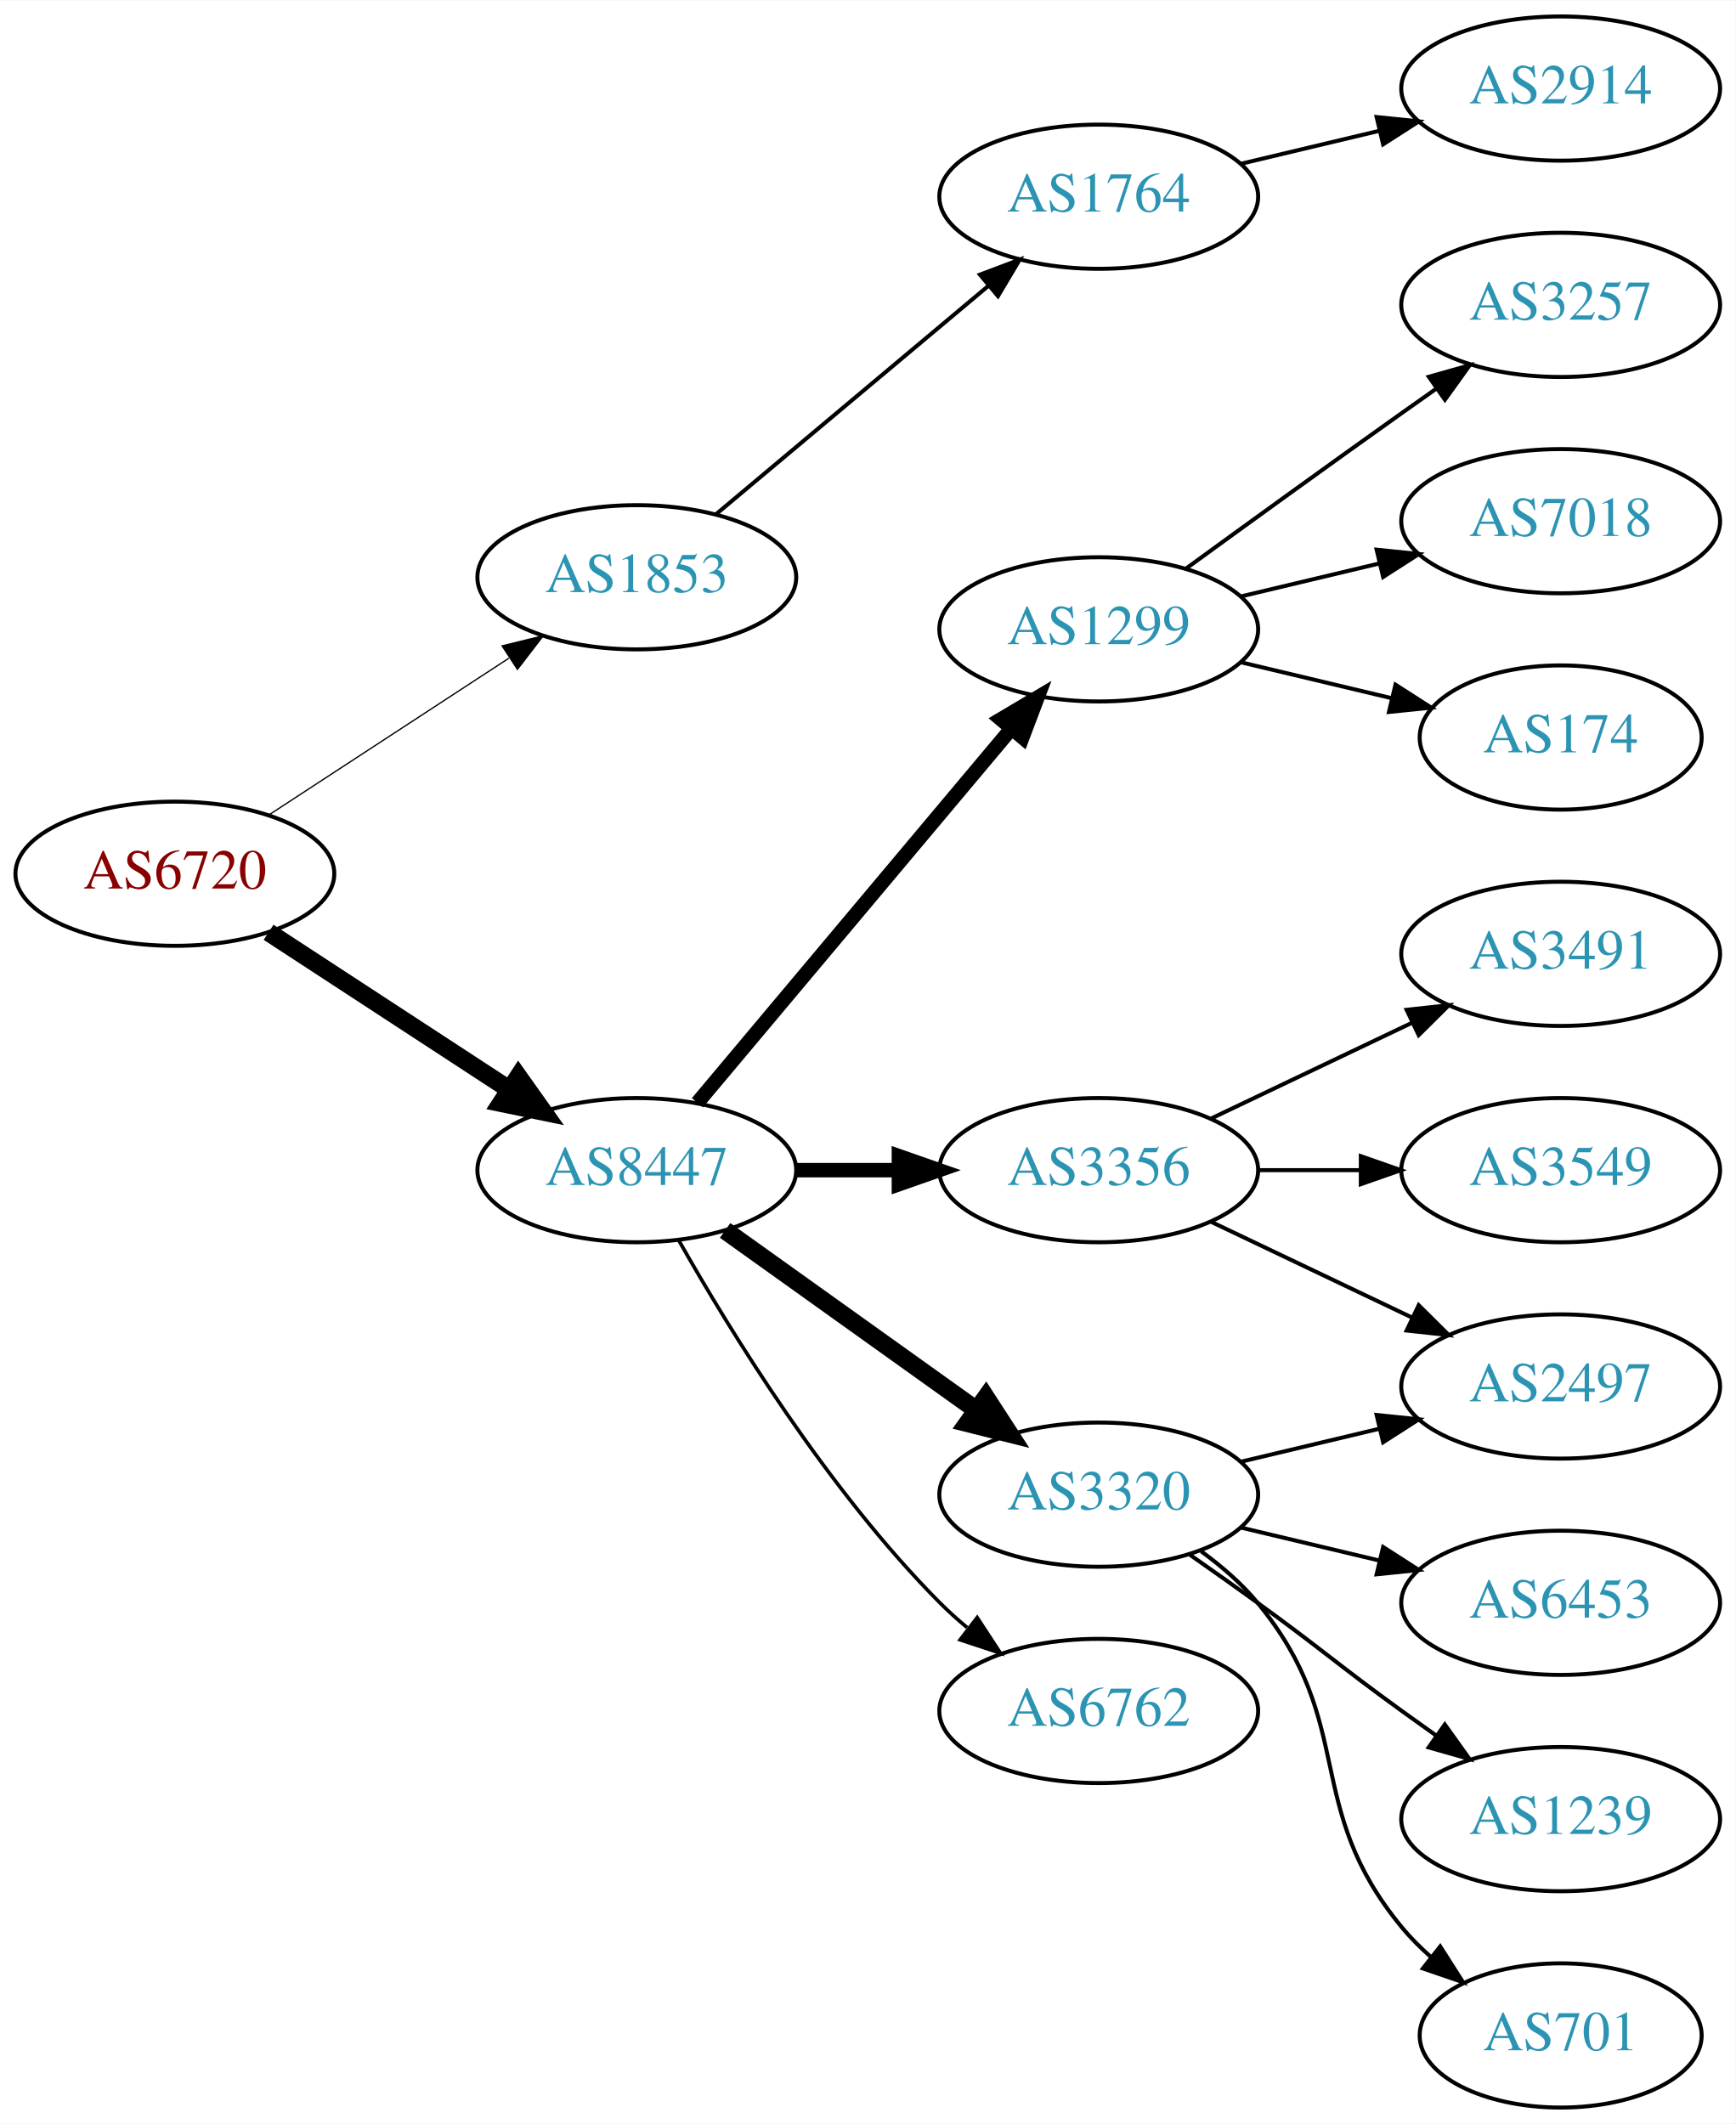
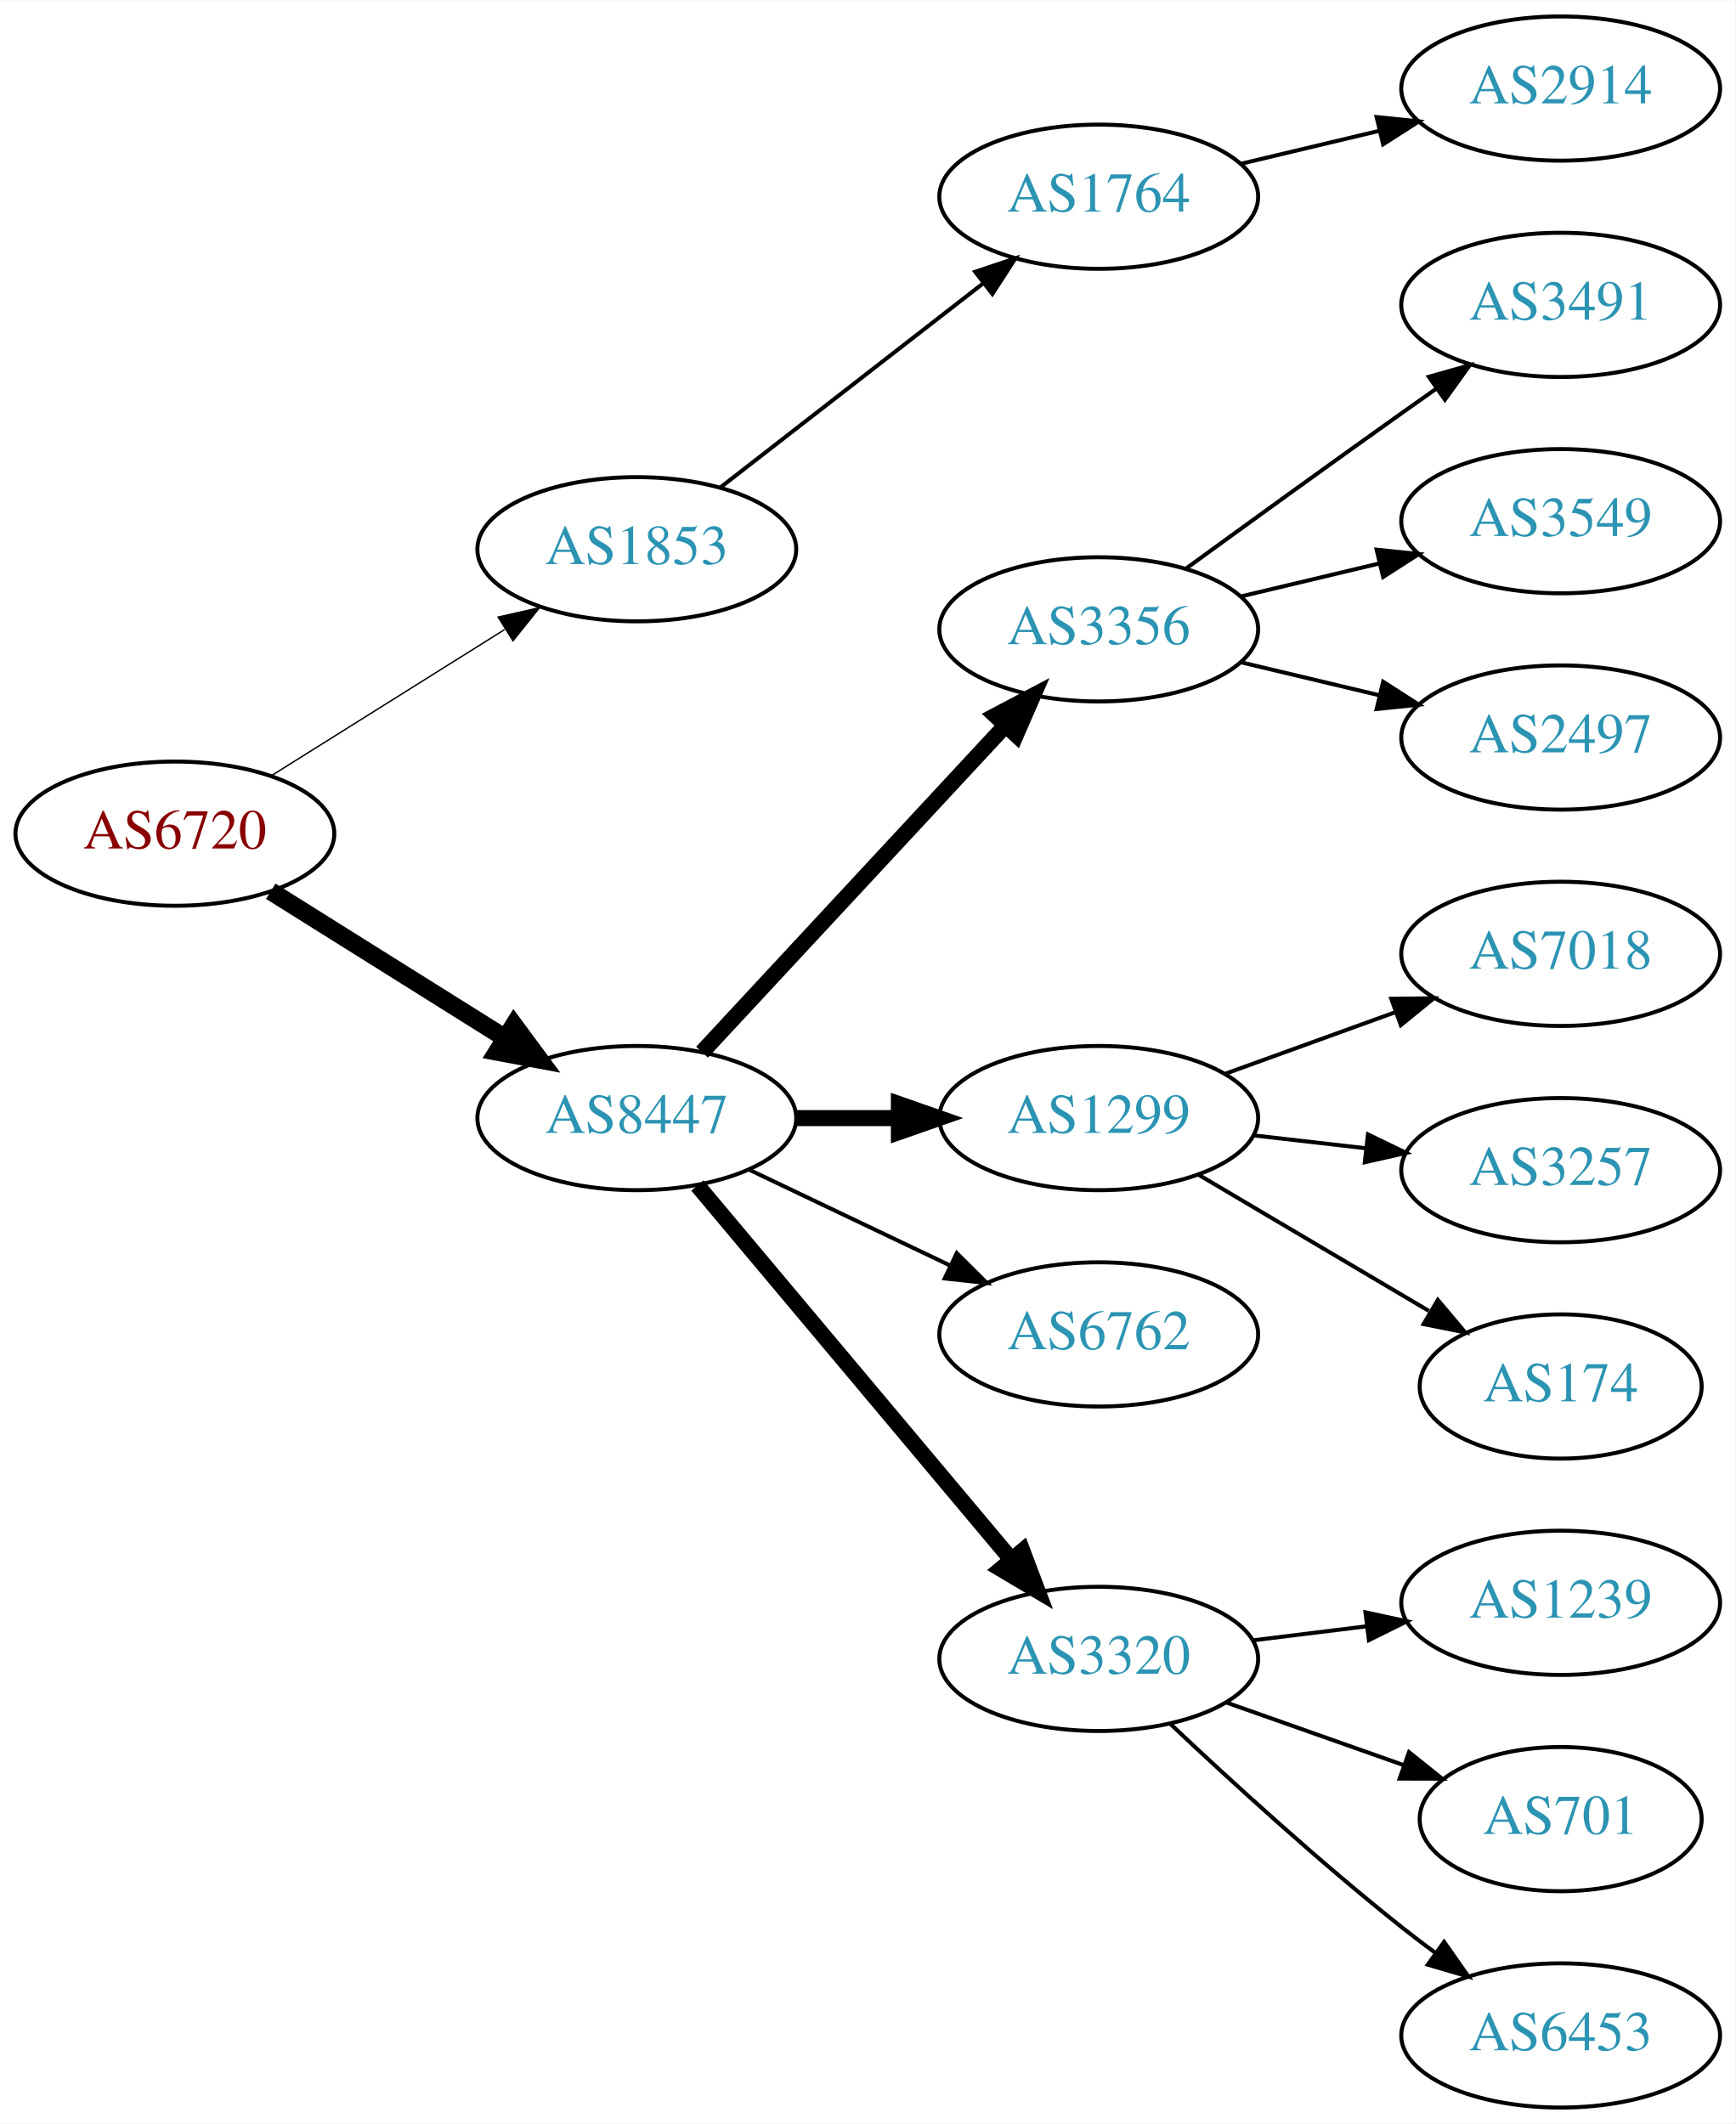
<svg xmlns="http://www.w3.org/2000/svg" xmlns:xlink="http://www.w3.org/1999/xlink" width="433pt" height="530pt" viewBox="0.00 0.00 433.17 530.00">
  <g id="graph0" class="graph" transform="scale(1 1) rotate(0) translate(4 526)">
    <polygon fill="white" stroke="none" points="-4,4 -4,-526 429.172,-526 429.172,4 -4,4" />
    <g id="node1" class="node">
      <g id="a_node1">
        <a xlink:href="/asn/6720" xlink:title="AS6720 ~ MAGWIEN [AT]">
-           <ellipse fill="#ffffff" stroke="black" cx="39.647" cy="-308" rx="39.794" ry="18" />
-           <text text-anchor="middle" x="39.647" y="-304.3" font-family="Times,serif" font-size="14.00" fill="#880000">AS6720</text>
+           <ellipse fill="#ffffff" stroke="black" cx="39.647" cy="-318" rx="39.794" ry="18" />
+           <text text-anchor="middle" x="39.647" y="-314.3" font-family="Times,serif" font-size="14.00" fill="#880000">AS6720</text>
        </a>
      </g>
    </g>
    <g id="node2" class="node">
      <g id="a_node2">
        <a xlink:href="/asn/1853" xlink:title="AS1853 ~ ACOnet Backbone [AT]">
-           <ellipse fill="#ffffff" stroke="black" cx="154.939" cy="-382" rx="39.794" ry="18" />
-           <text text-anchor="middle" x="154.939" y="-378.3" font-family="Times,serif" font-size="14.00" fill="#2c94b3">AS1853</text>
+           <ellipse fill="#ffffff" stroke="black" cx="154.939" cy="-389" rx="39.794" ry="18" />
+           <text text-anchor="middle" x="154.939" y="-385.3" font-family="Times,serif" font-size="14.00" fill="#2c94b3">AS1853</text>
        </a>
      </g>
    </g>
    <g id="edge1" class="edge">
-       <path fill="none" stroke="black" stroke-width="0.321" d="M63.029,-322.62C80.176,-333.82 104.031,-349.401 123.003,-361.793" />
-       <polygon fill="black" stroke="black" stroke-width="0.321" points="121.317,-364.872 131.603,-367.41 125.145,-359.011 121.317,-364.872" />
+       <path fill="none" stroke="black" stroke-width="0.346" d="M63.573,-332.368C80.354,-342.884 103.341,-357.29 121.932,-368.941" />
+       <polygon fill="black" stroke="black" stroke-width="0.346" points="120.326,-372.065 130.658,-374.41 124.043,-366.134 120.326,-372.065" />
    </g>
    <g id="node3" class="node">
      <g id="a_node3">
        <a xlink:href="/asn/8447" xlink:title="AS8447 ~ A1 Telekom Austria AG [AT]">
-           <ellipse fill="#ffffff" stroke="black" cx="154.939" cy="-234" rx="39.794" ry="18" />
-           <text text-anchor="middle" x="154.939" y="-230.3" font-family="Times,serif" font-size="14.00" fill="#2c94b3">AS8447</text>
+           <ellipse fill="#ffffff" stroke="black" cx="154.939" cy="-247" rx="39.794" ry="18" />
+           <text text-anchor="middle" x="154.939" y="-243.3" font-family="Times,serif" font-size="14.00" fill="#2c94b3">AS8447</text>
        </a>
      </g>
    </g>
    <g id="edge2" class="edge">
-       <path fill="none" stroke="black" stroke-width="4.5" d="M63.029,-293.38C80.176,-282.18 104.031,-266.599 123.003,-254.207" />
-       <polygon fill="black" stroke="black" stroke-width="4.5" points="125.384,-257.355 131.603,-248.59 121.077,-250.762 125.384,-257.355" />
+       <path fill="none" stroke="black" stroke-width="4.5" d="M63.573,-303.632C80.354,-293.116 103.341,-278.71 121.932,-267.059" />
+       <polygon fill="black" stroke="black" stroke-width="4.5" points="124.276,-270.237 130.658,-261.59 120.094,-263.564 124.276,-270.237" />
    </g>
    <g id="node4" class="node">
      <g id="a_node4">
        <a xlink:href="/asn/1764" xlink:title="AS1764 ~ NEXTLAYER-AS [AT]">
          <ellipse fill="#ffffff" stroke="black" cx="270.232" cy="-477" rx="39.794" ry="18" />
          <text text-anchor="middle" x="270.232" y="-473.3" font-family="Times,serif" font-size="14.00" fill="#2c94b3">AS1764</text>
        </a>
      </g>
    </g>
    <g id="edge3" class="edge">
-       <path fill="none" stroke="black" d="M174.647,-397.687C193.179,-413.227 221.736,-437.172 242.625,-454.689" />
-       <polygon fill="black" stroke="black" points="240.585,-457.546 250.497,-461.289 245.083,-452.182 240.585,-457.546" />
+       <path fill="none" stroke="black" d="M175.933,-404.53C194.134,-418.668 221.183,-439.677 241.476,-455.44" />
+       <polygon fill="black" stroke="black" points="239.394,-458.255 249.439,-461.625 243.688,-452.727 239.394,-458.255" />
    </g>
    <g id="node6" class="node">
      <g id="a_node6">
-         <a xlink:href="/asn/1299" xlink:title="AS1299 ~ Telia Carrier [EU]">
+         <a xlink:href="/asn/3356" xlink:title="AS3356 ~ Level 3 Parent, LLC [US]">
          <ellipse fill="#ffffff" stroke="black" cx="270.232" cy="-369" rx="39.794" ry="18" />
-           <text text-anchor="middle" x="270.232" y="-365.3" font-family="Times,serif" font-size="14.00" fill="#2c94b3">AS1299</text>
+           <text text-anchor="middle" x="270.232" y="-365.3" font-family="Times,serif" font-size="14.00" fill="#2c94b3">AS3356</text>
        </a>
      </g>
    </g>
    <g id="edge5" class="edge">
-       <path fill="none" stroke="black" stroke-width="3.6" d="M170.059,-250.825C189.734,-274.269 225.538,-316.934 248.316,-344.076" />
-       <polygon fill="black" stroke="black" stroke-width="3.6" points="245.825,-346.553 254.935,-351.963 251.188,-342.053 245.825,-346.553" />
+       <path fill="none" stroke="black" stroke-width="4" d="M171.219,-263.453C190.73,-284.464 224.638,-320.978 247.008,-345.068" />
+       <polygon fill="black" stroke="black" stroke-width="4" points="244.464,-347.472 253.833,-352.418 249.593,-342.708 244.464,-347.472" />
    </g>
    <g id="node7" class="node">
      <g id="a_node7">
-         <a xlink:href="/asn/3356" xlink:title="AS3356 ~ Level 3 Parent, LLC [US]">
-           <ellipse fill="#ffffff" stroke="black" cx="270.232" cy="-234" rx="39.794" ry="18" />
-           <text text-anchor="middle" x="270.232" y="-230.3" font-family="Times,serif" font-size="14.00" fill="#2c94b3">AS3356</text>
+         <a xlink:href="/asn/1299" xlink:title="AS1299 ~ Telia Carrier [EU]">
+           <ellipse fill="#ffffff" stroke="black" cx="270.232" cy="-247" rx="39.794" ry="18" />
+           <text text-anchor="middle" x="270.232" y="-243.3" font-family="Times,serif" font-size="14.00" fill="#2c94b3">AS1299</text>
        </a>
      </g>
    </g>
    <g id="edge6" class="edge">
-       <path fill="none" stroke="black" stroke-width="3.6" d="M194.612,-234C202.815,-234 211.579,-234 220.111,-234" />
-       <polygon fill="black" stroke="black" stroke-width="3.6" points="220.35,-237.5 230.35,-234 220.35,-230.5 220.35,-237.5" />
+       <path fill="none" stroke="black" stroke-width="4" d="M194.612,-247C202.815,-247 211.579,-247 220.111,-247" />
+       <polygon fill="black" stroke="black" stroke-width="4" points="220.35,-250.5 230.35,-247 220.35,-243.5 220.35,-250.5" />
    </g>
    <g id="node8" class="node">
      <g id="a_node8">
-         <a xlink:href="/asn/3320" xlink:title="AS3320 ~ DTAG [DE]">
-           <ellipse fill="#ffffff" stroke="black" cx="270.232" cy="-153" rx="39.794" ry="18" />
-           <text text-anchor="middle" x="270.232" y="-149.3" font-family="Times,serif" font-size="14.00" fill="#2c94b3">AS3320</text>
+         <a xlink:href="/asn/6762" xlink:title="AS6762 ~ TELECOM ITALIA SPARKLE S.p.A. [IT]">
+           <ellipse fill="#ffffff" stroke="black" cx="270.232" cy="-193" rx="39.794" ry="18" />
+           <text text-anchor="middle" x="270.232" y="-189.3" font-family="Times,serif" font-size="14.00" fill="#2c94b3">AS6762</text>
        </a>
      </g>
    </g>
    <g id="edge7" class="edge">
-       <path fill="none" stroke="black" stroke-width="4.5" d="M176.983,-218.954C194.598,-206.361 219.936,-188.245 239.602,-174.184" />
-       <polygon fill="black" stroke="black" stroke-width="4.5" points="242.072,-177.259 247.917,-168.24 237.492,-170.853 242.072,-177.259" />
+       <path fill="none" stroke="black" d="M183.076,-234.066C198.07,-226.919 216.891,-217.948 233.114,-210.215" />
+       <polygon fill="black" stroke="black" points="234.796,-213.291 242.317,-205.829 231.784,-206.972 234.796,-213.291" />
    </g>
    <g id="node9" class="node">
      <g id="a_node9">
-         <a xlink:href="/asn/6762" xlink:title="AS6762 ~ TELECOM ITALIA SPARKLE S.p.A. [IT]">
-           <ellipse fill="#ffffff" stroke="black" cx="270.232" cy="-99" rx="39.794" ry="18" />
-           <text text-anchor="middle" x="270.232" y="-95.3" font-family="Times,serif" font-size="14.00" fill="#2c94b3">AS6762</text>
+         <a xlink:href="/asn/3320" xlink:title="AS3320 ~ DTAG [DE]">
+           <ellipse fill="#ffffff" stroke="black" cx="270.232" cy="-112" rx="39.794" ry="18" />
+           <text text-anchor="middle" x="270.232" y="-108.3" font-family="Times,serif" font-size="14.00" fill="#2c94b3">AS3320</text>
        </a>
      </g>
    </g>
    <g id="edge8" class="edge">
-       <path fill="none" stroke="black" stroke-width="0.9" d="M165.399,-216.51C178.181,-193.904 202.613,-154.114 230.586,-126 232.697,-123.879 234.993,-121.812 237.378,-119.829" />
-       <polygon fill="black" stroke="black" stroke-width="0.9" points="239.894,-122.31 245.694,-113.444 235.631,-116.758 239.894,-122.31" />
+       <path fill="none" stroke="black" stroke-width="4" d="M170.059,-230.175C189.734,-206.731 225.538,-164.066 248.316,-136.924" />
+       <polygon fill="black" stroke="black" stroke-width="4" points="251.188,-138.947 254.935,-129.037 245.825,-134.447 251.188,-138.947" />
    </g>
    <g id="node5" class="node">
      <g id="a_node5">
        <a xlink:href="/asn/2914" xlink:title="AS2914 ~ NTT America, Inc. [US]">
          <ellipse fill="#ffffff" stroke="black" cx="385.525" cy="-504" rx="39.794" ry="18" />
          <text text-anchor="middle" x="385.525" y="-500.3" font-family="Times,serif" font-size="14.00" fill="#2c94b3">AS2914</text>
        </a>
      </g>
    </g>
    <g id="edge4" class="edge">
      <path fill="none" stroke="black" d="M305.84,-485.248C316.711,-487.838 328.865,-490.735 340.308,-493.462" />
      <polygon fill="black" stroke="black" points="339.591,-496.889 350.13,-495.803 341.214,-490.08 339.591,-496.889" />
    </g>
    <g id="node10" class="node">
      <g id="a_node10">
-         <a xlink:href="/asn/3257" xlink:title="AS3257 ~ GTT [DE]">
+         <a xlink:href="/asn/3491" xlink:title="AS3491 ~ PCCW Global, Inc. [US]">
          <ellipse fill="#ffffff" stroke="black" cx="385.525" cy="-450" rx="39.794" ry="18" />
-           <text text-anchor="middle" x="385.525" y="-446.3" font-family="Times,serif" font-size="14.00" fill="#2c94b3">AS3257</text>
+           <text text-anchor="middle" x="385.525" y="-446.3" font-family="Times,serif" font-size="14.00" fill="#2c94b3">AS3491</text>
        </a>
      </g>
    </g>
    <g id="edge9" class="edge">
      <path fill="none" stroke="black" d="M292.081,-384.222C307.015,-395.091 327.628,-410.025 345.879,-423 348.699,-425.005 351.642,-427.085 354.59,-429.159" />
      <polygon fill="black" stroke="black" points="352.618,-432.05 362.815,-434.926 356.637,-426.319 352.618,-432.05" />
    </g>
    <g id="node11" class="node">
      <g id="a_node11">
-         <a xlink:href="/asn/7018" xlink:title="AS7018 ~ AT&amp;T Services, Inc. [US]">
+         <a xlink:href="/asn/3549" xlink:title="AS3549 ~ Level 3 Parent, LLC [US]">
          <ellipse fill="#ffffff" stroke="black" cx="385.525" cy="-396" rx="39.794" ry="18" />
-           <text text-anchor="middle" x="385.525" y="-392.3" font-family="Times,serif" font-size="14.00" fill="#2c94b3">AS7018</text>
+           <text text-anchor="middle" x="385.525" y="-392.3" font-family="Times,serif" font-size="14.00" fill="#2c94b3">AS3549</text>
        </a>
      </g>
    </g>
    <g id="edge10" class="edge">
      <path fill="none" stroke="black" d="M305.84,-377.248C316.711,-379.838 328.865,-382.735 340.308,-385.462" />
      <polygon fill="black" stroke="black" points="339.591,-388.889 350.13,-387.803 341.214,-382.08 339.591,-388.889" />
    </g>
    <g id="node12" class="node">
      <g id="a_node12">
+         <a xlink:href="/asn/2497" xlink:title="AS2497 ~ Internet Initiative Japan Inc. [JP]">
+           <ellipse fill="#ffffff" stroke="black" cx="385.525" cy="-342" rx="39.794" ry="18" />
+           <text text-anchor="middle" x="385.525" y="-338.3" font-family="Times,serif" font-size="14.00" fill="#2c94b3">AS2497</text>
+         </a>
+       </g>
+     </g>
+     <g id="edge11" class="edge">
+       <path fill="none" stroke="black" d="M305.84,-360.752C316.711,-358.162 328.865,-355.265 340.308,-352.538" />
+       <polygon fill="black" stroke="black" points="341.214,-355.92 350.13,-350.197 339.591,-349.111 341.214,-355.92" />
+     </g>
+     <g id="node13" class="node">
+       <g id="a_node13">
+         <a xlink:href="/asn/7018" xlink:title="AS7018 ~ AT&amp;T Services, Inc. [US]">
+           <ellipse fill="#ffffff" stroke="black" cx="385.525" cy="-288" rx="39.794" ry="18" />
+           <text text-anchor="middle" x="385.525" y="-284.3" font-family="Times,serif" font-size="14.00" fill="#2c94b3">AS7018</text>
+         </a>
+       </g>
+     </g>
+     <g id="edge12" class="edge">
+       <path fill="none" stroke="black" d="M301.891,-258.095C314.863,-262.79 330.157,-268.324 344.038,-273.348" />
+       <polygon fill="black" stroke="black" points="343.248,-276.784 353.842,-276.896 345.63,-270.202 343.248,-276.784" />
+     </g>
+     <g id="node14" class="node">
+       <g id="a_node14">
+         <a xlink:href="/asn/3257" xlink:title="AS3257 ~ GTT [DE]">
+           <ellipse fill="#ffffff" stroke="black" cx="385.525" cy="-234" rx="39.794" ry="18" />
+           <text text-anchor="middle" x="385.525" y="-230.3" font-family="Times,serif" font-size="14.00" fill="#2c94b3">AS3257</text>
+         </a>
+       </g>
+     </g>
+     <g id="edge13" class="edge">
+       <path fill="none" stroke="black" d="M308.957,-242.671C317.939,-241.641 327.637,-240.528 336.995,-239.454" />
+       <polygon fill="black" stroke="black" points="337.429,-242.927 346.965,-238.31 336.631,-235.973 337.429,-242.927" />
+     </g>
+     <g id="node15" class="node">
+       <g id="a_node15">
        <a xlink:href="/asn/174" xlink:title="AS174 ~ Cogent Communications [US]">
-           <ellipse fill="#ffffff" stroke="black" cx="385.525" cy="-342" rx="35.194" ry="18" />
-           <text text-anchor="middle" x="385.525" y="-338.3" font-family="Times,serif" font-size="14.00" fill="#2c94b3">AS174</text>
-         </a>
-       </g>
-     </g>
-     <g id="edge11" class="edge">
-       <path fill="none" stroke="black" d="M305.84,-360.752C317.634,-357.942 330.939,-354.771 343.206,-351.847" />
-       <polygon fill="black" stroke="black" points="344.295,-355.186 353.211,-349.463 342.672,-348.376 344.295,-355.186" />
+           <ellipse fill="#ffffff" stroke="black" cx="385.525" cy="-180" rx="35.194" ry="18" />
+           <text text-anchor="middle" x="385.525" y="-176.3" font-family="Times,serif" font-size="14.00" fill="#2c94b3">AS174</text>
+         </a>
+       </g>
+     </g>
+     <g id="edge14" class="edge">
+       <path fill="none" stroke="black" d="M295.259,-232.791C311.963,-222.912 334.408,-209.639 352.612,-198.873" />
+       <polygon fill="black" stroke="black" points="354.867,-201.606 361.693,-193.503 351.303,-195.581 354.867,-201.606" />
    </g>
    <g id="node16" class="node">
      <g id="a_node16">
-         <a xlink:href="/asn/2497" xlink:title="AS2497 ~ Internet Initiative Japan Inc. [JP]">
-           <ellipse fill="#ffffff" stroke="black" cx="385.525" cy="-180" rx="39.794" ry="18" />
-           <text text-anchor="middle" x="385.525" y="-176.3" font-family="Times,serif" font-size="14.00" fill="#2c94b3">AS2497</text>
-         </a>
-       </g>
-     </g>
-     <g id="edge18" class="edge">
-       <path fill="none" stroke="black" d="M298.369,-221.066C313.363,-213.919 332.184,-204.948 348.407,-197.215" />
-       <polygon fill="black" stroke="black" points="350.089,-200.291 357.61,-192.829 347.077,-193.972 350.089,-200.291" />
+         <a xlink:href="/asn/1239" xlink:title="AS1239 ~ Sprint [US]">
+           <ellipse fill="#ffffff" stroke="black" cx="385.525" cy="-126" rx="39.794" ry="18" />
+           <text text-anchor="middle" x="385.525" y="-122.3" font-family="Times,serif" font-size="14.00" fill="#2c94b3">AS1239</text>
+         </a>
+       </g>
+     </g>
+     <g id="edge15" class="edge">
+       <path fill="none" stroke="black" d="M308.643,-116.623C317.731,-117.746 327.568,-118.962 337.053,-120.134" />
+       <polygon fill="black" stroke="black" points="336.801,-123.629 347.154,-121.382 337.659,-116.682 336.801,-123.629" />
    </g>
    <g id="node17" class="node">
      <g id="a_node17">
-         <a xlink:href="/asn/3491" xlink:title="AS3491 ~ PCCW Global, Inc. [US]">
-           <ellipse fill="#ffffff" stroke="black" cx="385.525" cy="-288" rx="39.794" ry="18" />
-           <text text-anchor="middle" x="385.525" y="-284.3" font-family="Times,serif" font-size="14.00" fill="#2c94b3">AS3491</text>
+         <a xlink:href="/asn/701" xlink:title="AS701 ~ UUNET [US]">
+           <ellipse fill="#ffffff" stroke="black" cx="385.525" cy="-72" rx="35.194" ry="18" />
+           <text text-anchor="middle" x="385.525" y="-68.3" font-family="Times,serif" font-size="14.00" fill="#2c94b3">AS701</text>
        </a>
      </g>
    </g>
    <g id="edge16" class="edge">
-       <path fill="none" stroke="black" d="M298.369,-246.934C313.363,-254.081 332.184,-263.052 348.407,-270.785" />
-       <polygon fill="black" stroke="black" points="347.077,-274.028 357.61,-275.171 350.089,-267.709 347.077,-274.028" />
+       <path fill="none" stroke="black" d="M302.19,-101.07C315.817,-96.258 331.961,-90.559 346.327,-85.486" />
+       <polygon fill="black" stroke="black" points="347.673,-88.723 355.937,-82.094 345.342,-82.123 347.673,-88.723" />
    </g>
    <g id="node18" class="node">
      <g id="a_node18">
-         <a xlink:href="/asn/3549" xlink:title="AS3549 ~ Level 3 Parent, LLC [US]">
-           <ellipse fill="#ffffff" stroke="black" cx="385.525" cy="-234" rx="39.794" ry="18" />
-           <text text-anchor="middle" x="385.525" y="-230.3" font-family="Times,serif" font-size="14.00" fill="#2c94b3">AS3549</text>
+         <a xlink:href="/asn/6453" xlink:title="AS6453 ~ TATA COMMUNICATIONS (AMERICA) INC [US]">
+           <ellipse fill="#ffffff" stroke="black" cx="385.525" cy="-18" rx="39.794" ry="18" />
+           <text text-anchor="middle" x="385.525" y="-14.3" font-family="Times,serif" font-size="14.00" fill="#2c94b3">AS6453</text>
        </a>
      </g>
    </g>
    <g id="edge17" class="edge">
-       <path fill="none" stroke="black" d="M309.905,-234C318.108,-234 326.872,-234 335.404,-234" />
-       <polygon fill="black" stroke="black" points="335.643,-237.5 345.643,-234 335.643,-230.5 335.643,-237.5" />
-     </g>
-     <g id="node13" class="node">
-       <g id="a_node13">
-         <a xlink:href="/asn/6453" xlink:title="AS6453 ~ TATA COMMUNICATIONS (AMERICA) INC [US]">
-           <ellipse fill="#ffffff" stroke="black" cx="385.525" cy="-126" rx="39.794" ry="18" />
-           <text text-anchor="middle" x="385.525" y="-122.3" font-family="Times,serif" font-size="14.00" fill="#2c94b3">AS6453</text>
-         </a>
-       </g>
-     </g>
-     <g id="edge12" class="edge">
-       <path fill="none" stroke="black" d="M305.84,-144.752C316.711,-142.162 328.865,-139.265 340.308,-136.538" />
-       <polygon fill="black" stroke="black" points="341.214,-139.92 350.13,-134.197 339.591,-133.111 341.214,-139.92" />
-     </g>
-     <g id="node14" class="node">
-       <g id="a_node14">
-         <a xlink:href="/asn/1239" xlink:title="AS1239 ~ Sprint [US]">
-           <ellipse fill="#ffffff" stroke="black" cx="385.525" cy="-72" rx="39.794" ry="18" />
-           <text text-anchor="middle" x="385.525" y="-68.3" font-family="Times,serif" font-size="14.00" fill="#2c94b3">AS1239</text>
-         </a>
-       </g>
-     </g>
-     <g id="edge13" class="edge">
-       <path fill="none" stroke="black" d="M292.989,-137.991C298.524,-134.121 304.443,-129.936 309.879,-126 326.079,-114.271 329.679,-110.729 345.879,-99 348.682,-96.971 351.613,-94.875 354.554,-92.79" />
-       <polygon fill="black" stroke="black" points="356.605,-95.627 362.768,-87.009 352.576,-89.903 356.605,-95.627" />
-     </g>
-     <g id="node15" class="node">
-       <g id="a_node15">
-         <a xlink:href="/asn/701" xlink:title="AS701 ~ UUNET [US]">
-           <ellipse fill="#ffffff" stroke="black" cx="385.525" cy="-18" rx="35.194" ry="18" />
-           <text text-anchor="middle" x="385.525" y="-14.3" font-family="Times,serif" font-size="14.00" fill="#2c94b3">AS701</text>
-         </a>
-       </g>
-     </g>
-     <g id="edge14" class="edge">
-       <path fill="none" stroke="black" d="M295.813,-138.844C300.907,-135.128 305.921,-130.799 309.879,-126 334.944,-95.606 320.814,-75.394 345.879,-45 348.014,-42.411 350.456,-39.959 353.053,-37.666" />
-       <polygon fill="black" stroke="black" points="355.461,-40.224 361.152,-31.288 351.13,-34.725 355.461,-40.224" />
-     </g>
-     <g id="edge15" class="edge">
-       <path fill="none" stroke="black" d="M305.84,-161.248C316.711,-163.838 328.865,-166.735 340.308,-169.462" />
-       <polygon fill="black" stroke="black" points="339.591,-172.889 350.13,-171.803 341.214,-166.08 339.591,-172.889" />
+       <path fill="none" stroke="black" d="M288.207,-95.68C303.01,-81.716 325.279,-61.342 345.879,-45 348.59,-42.849 351.46,-40.672 354.362,-38.537" />
+       <polygon fill="black" stroke="black" points="356.436,-41.356 362.521,-32.683 352.356,-35.669 356.436,-41.356" />
    </g>
  </g>
</svg>
